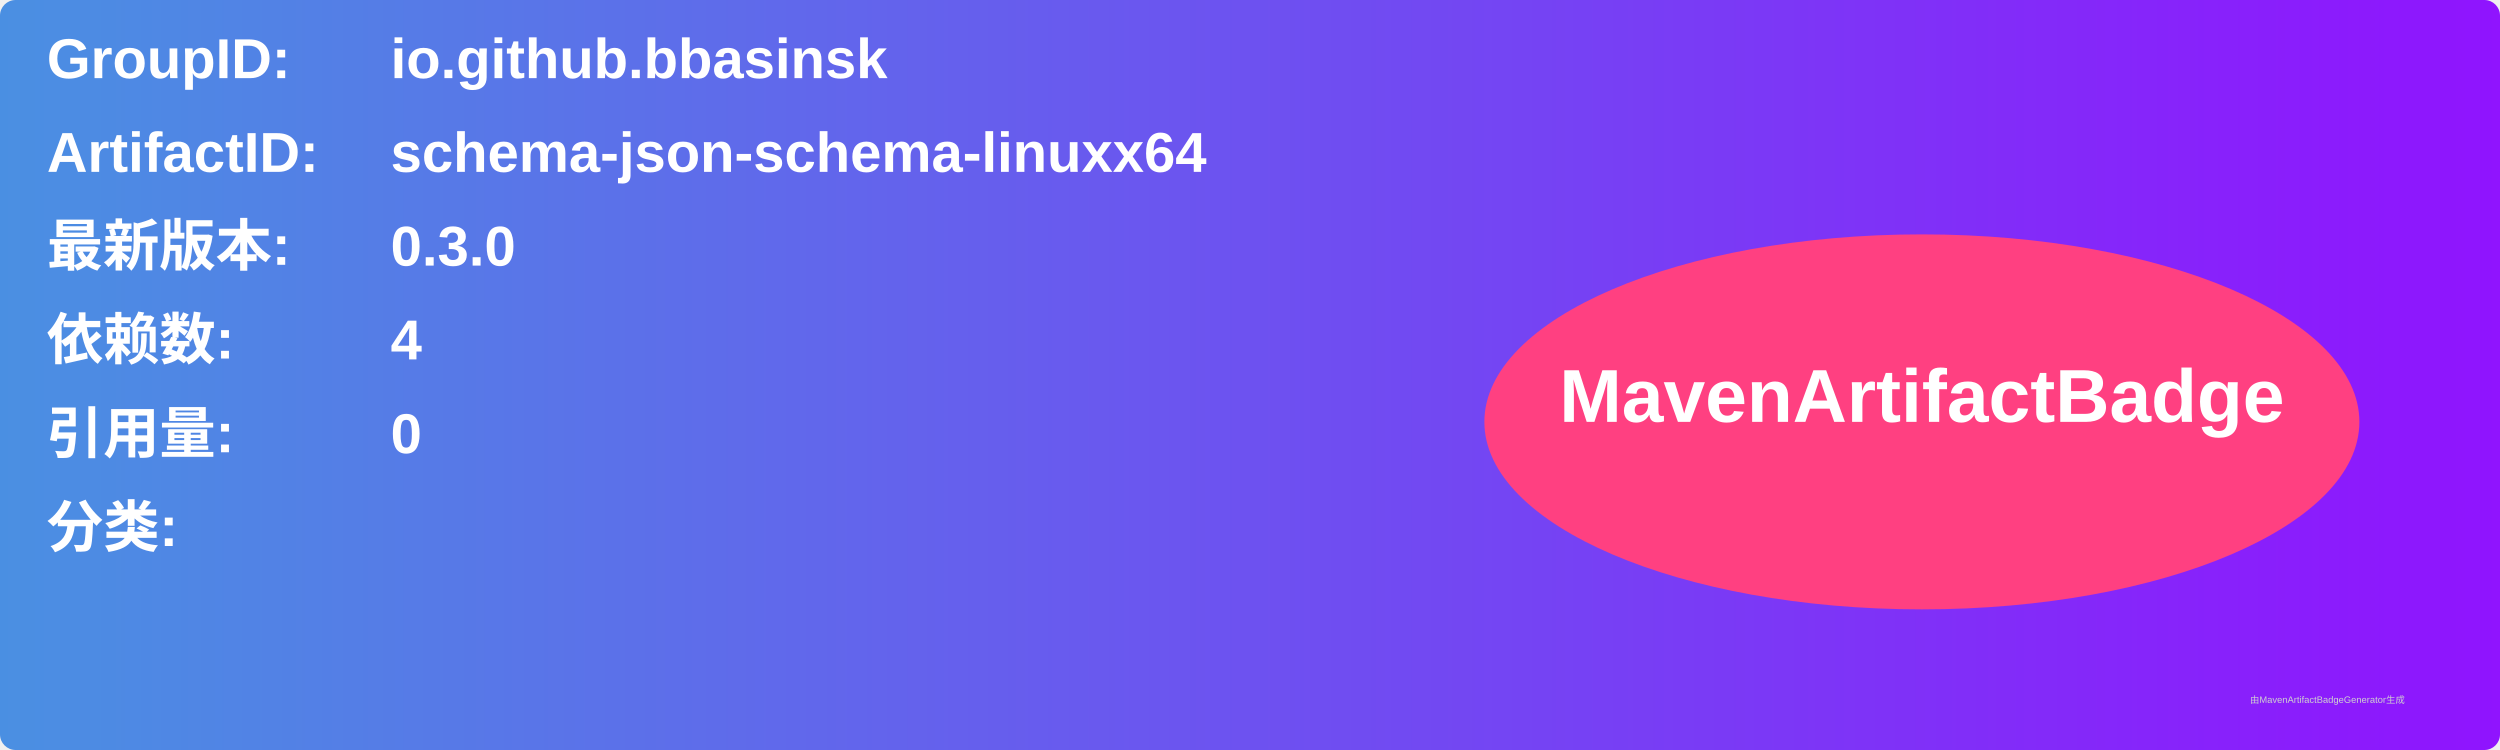
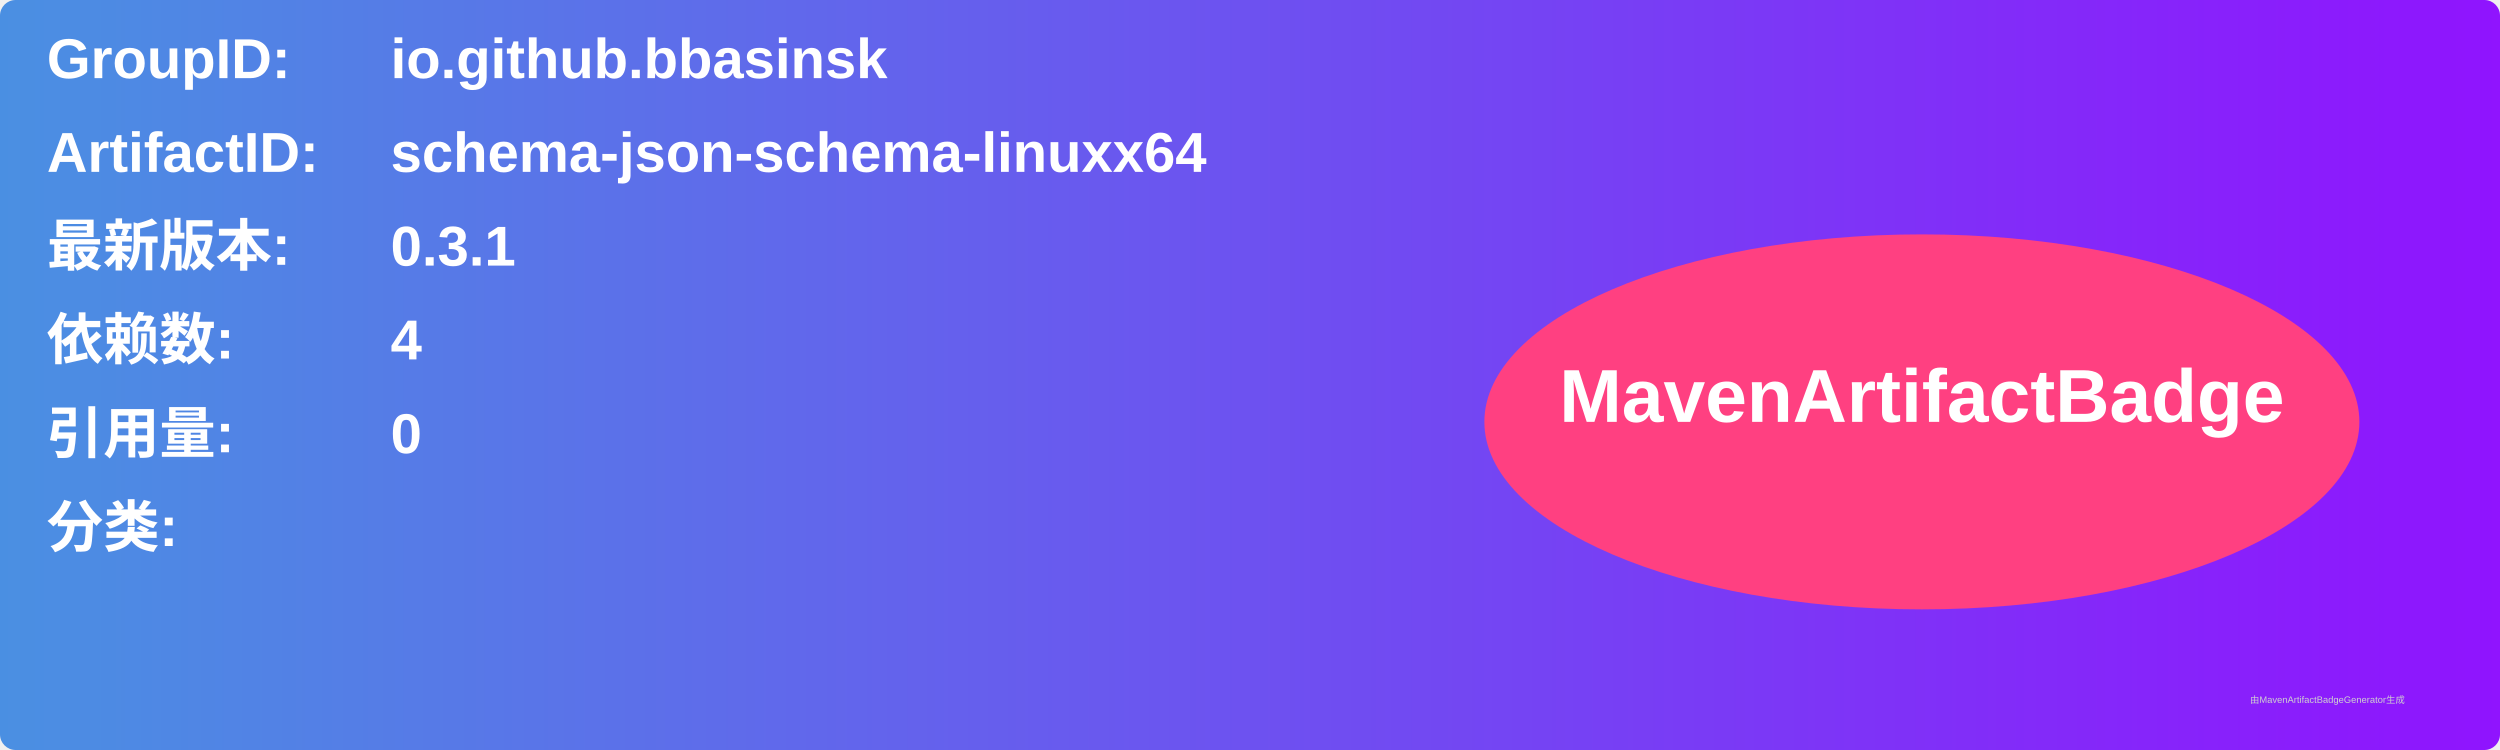
<svg xmlns="http://www.w3.org/2000/svg" width="800" height="240" viewBox="0 0 800 240">
  <linearGradient id="grad" x1="0%" y1="0%" x2="100%" y2="0%">
    <stop offset="0%" stop-color="#4a90e2" />
    <stop offset="100%" stop-color="#9013fe" />
  </linearGradient>
  <rect width="100%" height="100%" rx="5" ry="5" fill="url(#grad)" />
  <g transform="translate(15, 15)">
    <text x="0" y="10" font-family="Arial" font-size="18" fill="white" font-weight="bold" width="260">GroupID:</text>
    <text x="110" y="10" font-family="Arial" font-size="18" fill="white" font-weight="bold" width="460">io.github.bbasinsk</text>
    <text x="0" y="40" font-family="Arial" font-size="18" fill="white" font-weight="bold" width="260">ArtifactID:</text>
    <text x="110" y="40" font-family="Arial" font-size="18" fill="white" font-weight="bold" width="460">schema-json-schema-linuxx64</text>
    <text x="0" y="70" font-family="Arial" font-size="18" fill="white" font-weight="bold">最新版本:</text>
    <text x="110" y="70" font-family="Arial" font-size="18" fill="white" font-weight="bold">
-       <tspan font-weight="bold">0.3.0</tspan>
+       <tspan font-weight="bold">0.3.1</tspan>
    </text>
    <text x="0" y="100" font-family="Arial" font-size="18" fill="white" font-weight="bold">依赖数: </text>
    <text x="110" y="100" font-family="Arial" font-size="18" fill="white">
      <tspan font-weight="bold">4</tspan>
    </text>
    <text x="0" y="130" font-family="Arial" font-size="18" fill="white" font-weight="bold">引用量: </text>
    <text x="110" y="130" font-family="Arial" font-size="18" fill="white">
      <tspan font-weight="bold">0</tspan>
    </text>
    <text x="0" y="160" font-family="Arial" font-size="18" fill="white" font-weight="bold">分类:</text>
    <text x="10" y="190" font-family="Arial" font-size="10" fill="white">
      <tspan font-weight="bold" />
    </text>
    <ellipse cx="600" cy="120" rx="140" ry="60" fill="#ff4081" />
    <text x="600" y="120" text-anchor="middle" font-family="Arial" font-size="24" fill="white" font-weight="bold">MavenArtifactBadge</text>
  </g>
  <text x="720" y="225" font-family="Arial" font-size="3" fill="#d0d0d0">由MavenArtifactBadgeGenerator生成</text>
</svg>
